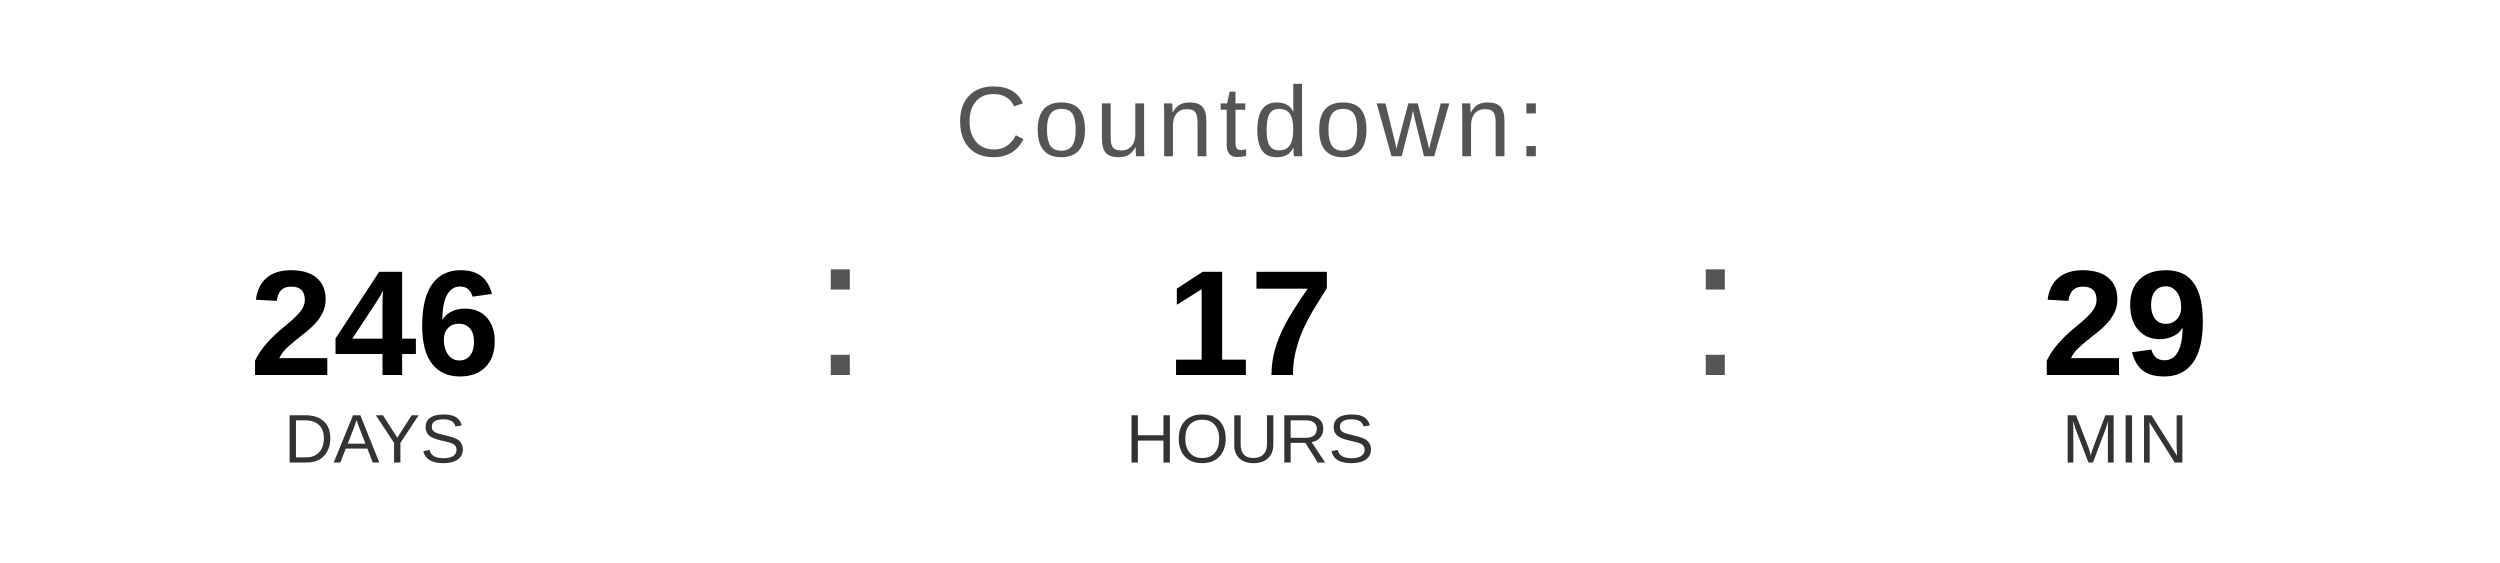
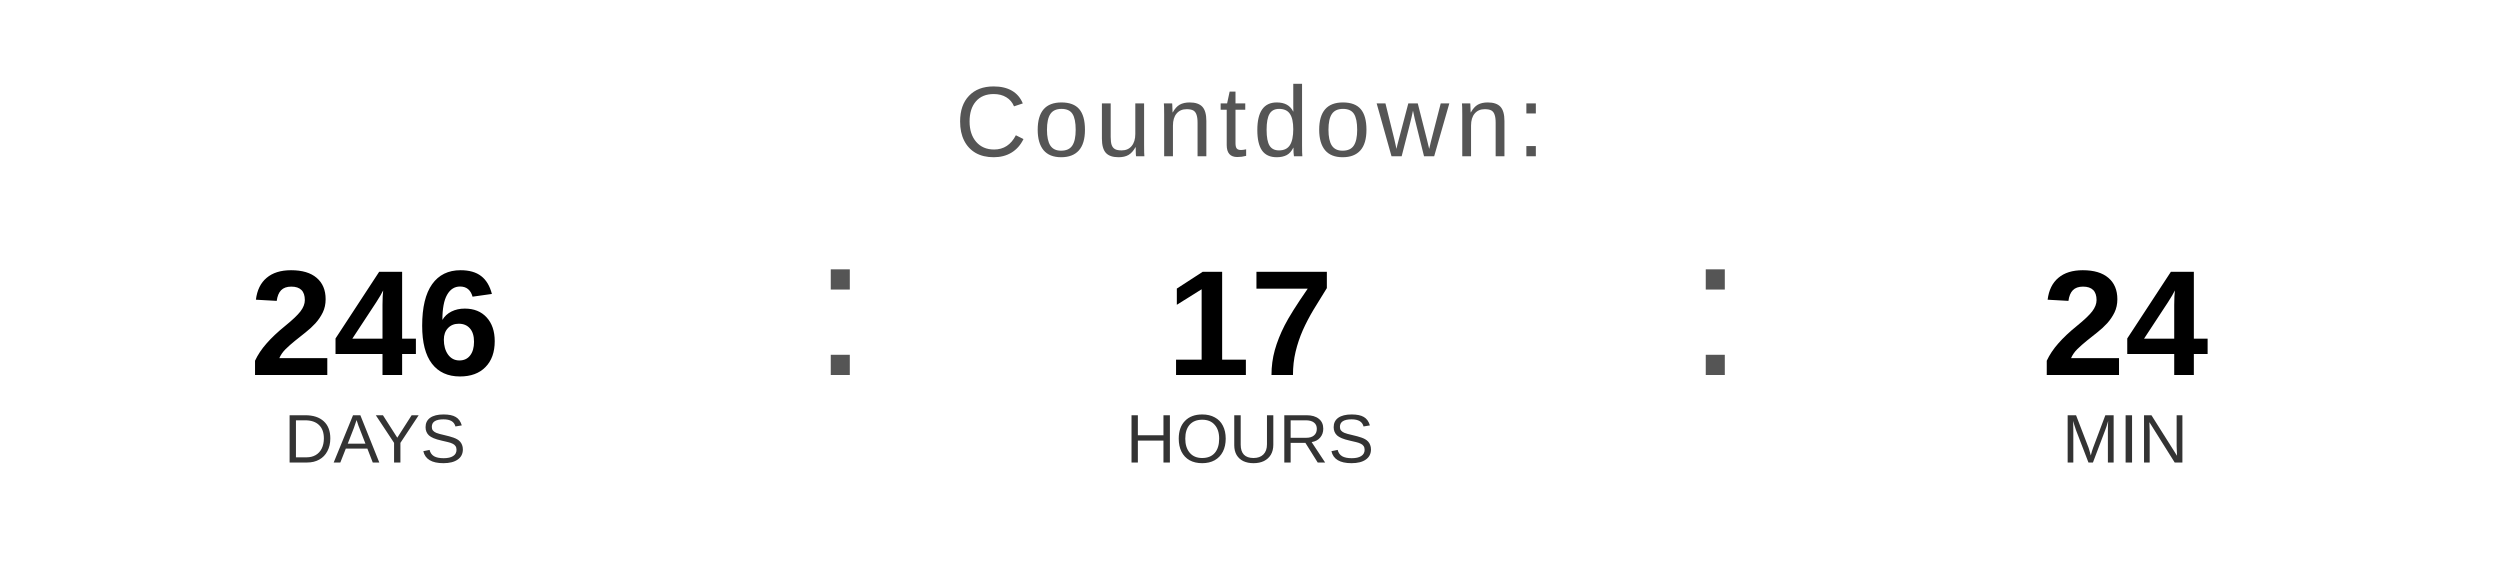
<svg xmlns="http://www.w3.org/2000/svg" width="400" height="90" viewBox="0 0 400 90">
  <text x="200" y="25" font-family="Arial, Helvetica, sans-serif" font-size="16" fill="#555555" text-anchor="middle" letter-spacing="1">
    Countdown:
  </text>
  <text x="60" y="60" font-family="Arial, Helvetica, sans-serif" font-size="24" font-weight="bold" fill="#000000" text-anchor="middle">246</text>
  <text x="60" y="74" font-family="Arial, Helvetica, sans-serif" font-size="11" fill="#333333" text-anchor="middle">DAYS</text>
  <text x="130" y="60" font-family="Arial, sans-serif" font-size="32" fill="#555555">:</text>
  <text x="200" y="60" font-family="Arial, Helvetica, sans-serif" font-size="24" font-weight="bold" fill="#000000" text-anchor="middle">17</text>
  <text x="200" y="74" font-family="Arial, Helvetica, sans-serif" font-size="11" fill="#333333" text-anchor="middle">HOURS</text>
  <text x="270" y="60" font-family="Arial, sans-serif" font-size="32" fill="#555555">:</text>
-   <text x="340" y="60" font-family="Arial, Helvetica, sans-serif" font-size="24" font-weight="bold" fill="#000000" text-anchor="middle">29</text>
+   <text x="340" y="60" font-family="Arial, Helvetica, sans-serif" font-size="24" font-weight="bold" fill="#000000" text-anchor="middle">24</text>
  <text x="340" y="74" font-family="Arial, Helvetica, sans-serif" font-size="11" fill="#333333" text-anchor="middle">MIN</text>
</svg>
